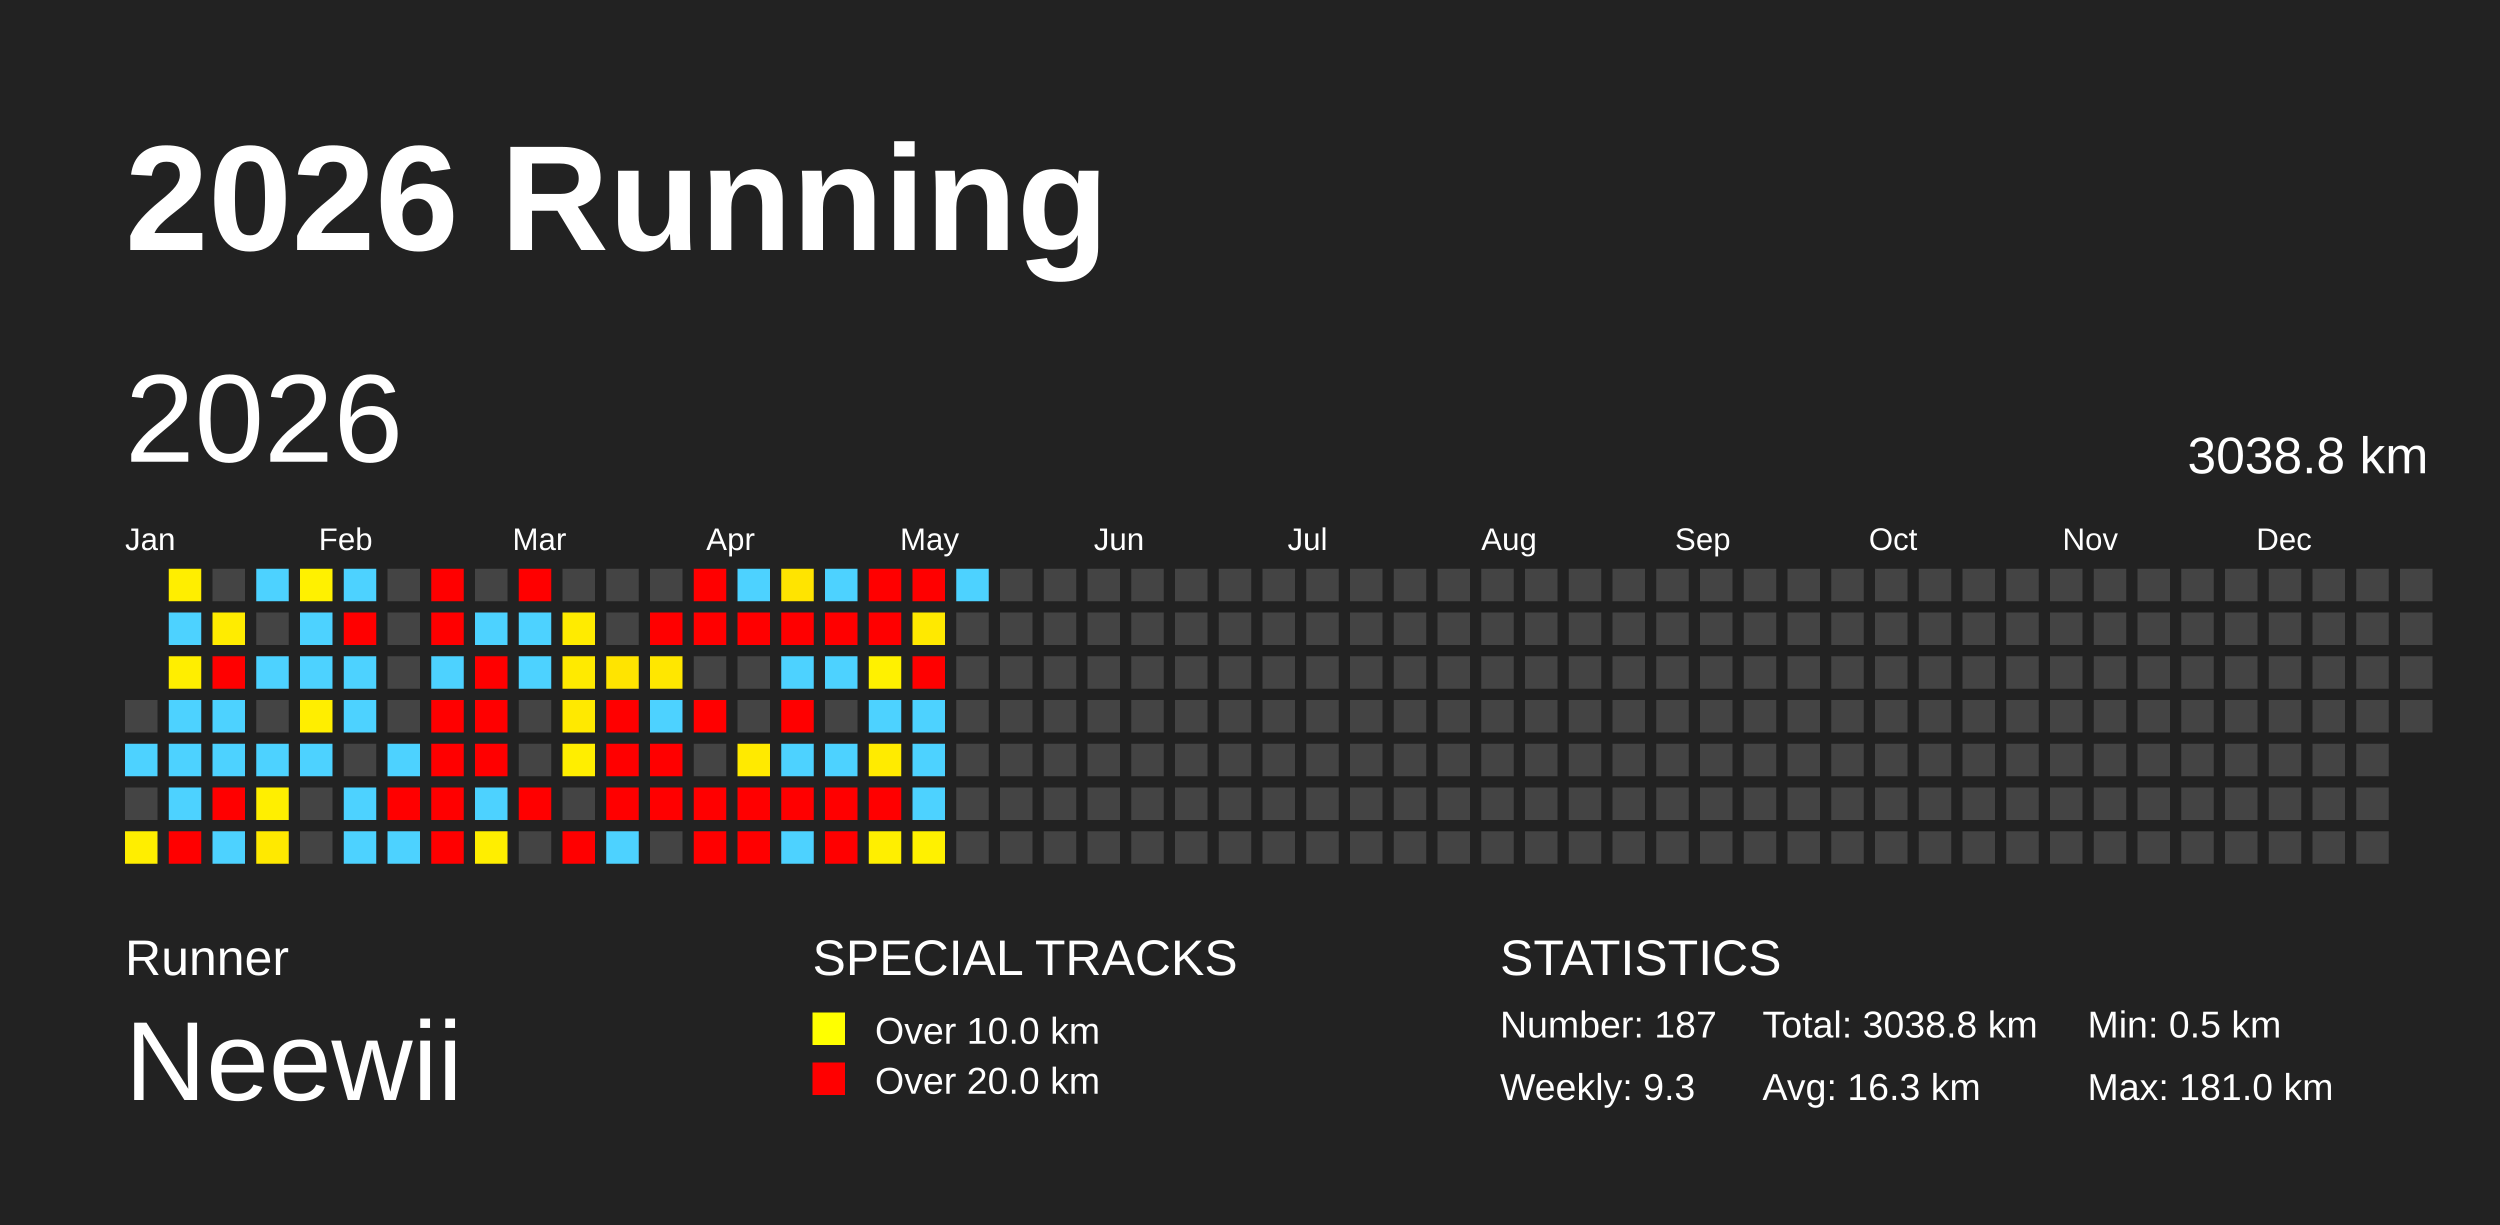
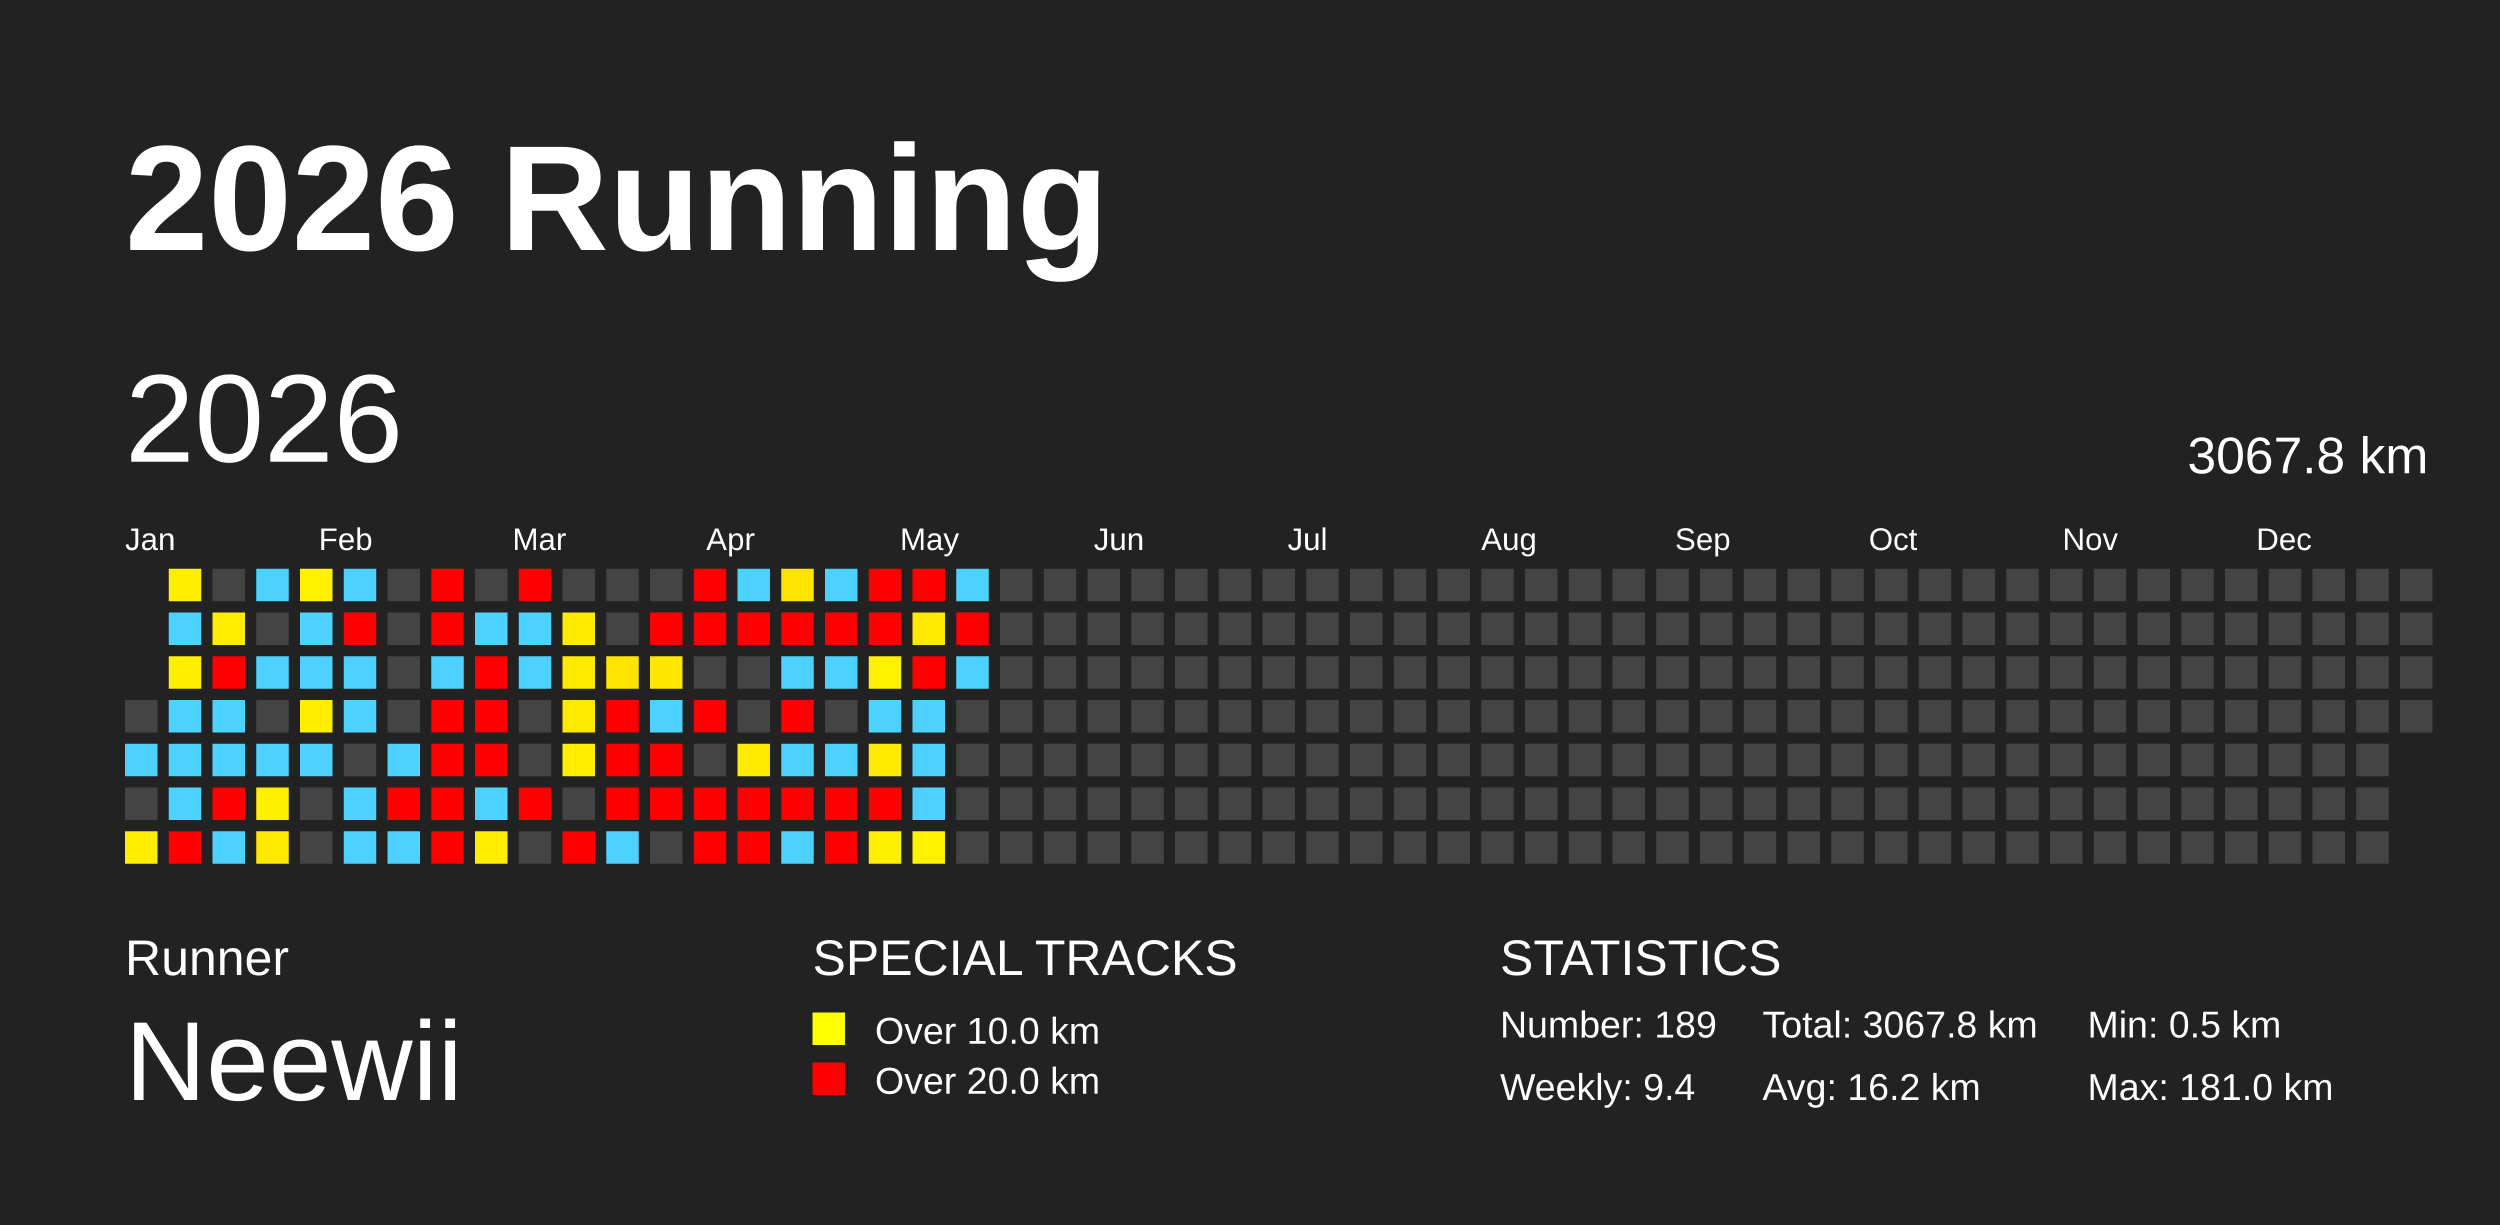
<svg xmlns="http://www.w3.org/2000/svg" baseProfile="full" height="98mm" version="1.1" viewBox="0,0,200,98" width="200mm">
  <defs />
  <rect fill="#222222" height="98" width="200" x="0" y="0" />
  <text fill="#FFFFFF" style="font-size:12px; font-family:Arial; font-weight:bold;" x="10" y="20">2026 Running</text>
  <text fill="#FFFFFF" style="font-size:4px; font-family:Arial" x="10" y="78">Runner</text>
  <text fill="#FFFFFF" style="font-size:9px; font-family:Arial" x="10" y="88">Neewii</text>
  <text fill="#FFFFFF" style="font-size:4px; font-family:Arial" x="65" y="78">SPECIAL TRACKS</text>
  <rect fill="yellow" height="2.6" width="2.6" x="65" y="81" />
  <text fill="#FFFFFF" style="font-size:3px; font-family:Arial" x="70" y="83.5">Over 10.0 km</text>
  <rect fill="red" height="2.6" width="2.6" x="65" y="85" />
  <text fill="#FFFFFF" style="font-size:3px; font-family:Arial" x="70" y="87.5">Over 20.0 km</text>
  <text fill="#FFFFFF" style="font-size:4px; font-family:Arial" x="120" y="78">STATISTICS</text>
-   <text fill="#FFFFFF" style="font-size:3px; font-family:Arial" x="120" y="83">Number: 187</text>
-   <text fill="#FFFFFF" style="font-size:3px; font-family:Arial" x="120" y="88">Weekly: 9.3</text>
-   <text fill="#FFFFFF" style="font-size:3px; font-family:Arial" x="141" y="83">Total: 3038.8 km</text>
-   <text fill="#FFFFFF" style="font-size:3px; font-family:Arial" x="141" y="88">Avg: 16.3 km</text>
+   <text fill="#FFFFFF" style="font-size:3px; font-family:Arial" x="120" y="83">Number: 189</text>
+   <text fill="#FFFFFF" style="font-size:3px; font-family:Arial" x="120" y="88">Weekly: 9.4</text>
+   <text fill="#FFFFFF" style="font-size:3px; font-family:Arial" x="141" y="83">Total: 3067.8 km</text>
+   <text fill="#FFFFFF" style="font-size:3px; font-family:Arial" x="141" y="88">Avg: 16.2 km</text>
  <text fill="#FFFFFF" style="font-size:3px; font-family:Arial" x="167" y="83">Min: 0.5 km</text>
  <text fill="#FFFFFF" style="font-size:3px; font-family:Arial" x="167" y="88">Max: 181.0 km</text>
  <text dominant-baseline="hanging" fill="#FFFFFF" style="font-size:10.0px; font-family:Arial;" x="10" y="30">2026</text>
-   <text dominant-baseline="hanging" fill="#FFFFFF" style="font-size:4.125px; font-family:Arial;" x="175" y="35">3038.8 km</text>
+   <text dominant-baseline="hanging" fill="#FFFFFF" style="font-size:4.125px; font-family:Arial;" x="175" y="35">3067.8 km</text>
  <text fill="#FFFFFF" style="font-size:2.5px; font-family:Arial" x="10.0" y="44">Jan</text>
  <text fill="#FFFFFF" style="font-size:2.5px; font-family:Arial" x="25.5" y="44">Feb</text>
  <text fill="#FFFFFF" style="font-size:2.5px; font-family:Arial" x="41.0" y="44">Mar</text>
  <text fill="#FFFFFF" style="font-size:2.5px; font-family:Arial" x="56.5" y="44">Apr</text>
  <text fill="#FFFFFF" style="font-size:2.5px; font-family:Arial" x="72.0" y="44">May</text>
  <text fill="#FFFFFF" style="font-size:2.5px; font-family:Arial" x="87.5" y="44">Jun</text>
  <text fill="#FFFFFF" style="font-size:2.5px; font-family:Arial" x="103.0" y="44">Jul</text>
  <text fill="#FFFFFF" style="font-size:2.5px; font-family:Arial" x="118.5" y="44">Aug</text>
  <text fill="#FFFFFF" style="font-size:2.5px; font-family:Arial" x="134.0" y="44">Sep</text>
  <text fill="#FFFFFF" style="font-size:2.5px; font-family:Arial" x="149.5" y="44">Oct</text>
  <text fill="#FFFFFF" style="font-size:2.5px; font-family:Arial" x="165.0" y="44">Nov</text>
  <text fill="#FFFFFF" style="font-size:2.5px; font-family:Arial" x="180.5" y="44">Dec</text>
  <rect fill="#444444" height="2.6" width="2.6" x="10.0" y="56.0" />
  <rect fill="#4dd2ff" height="2.6" width="2.6" x="10.0" y="59.5" />
  <rect fill="#444444" height="2.6" width="2.6" x="10.0" y="63.0" />
  <rect fill="#ffee00" height="2.6" width="2.6" x="10.0" y="66.5" />
  <rect fill="#ffee00" height="2.6" width="2.6" x="13.5" y="45.5" />
  <rect fill="#4dd2ff" height="2.6" width="2.6" x="13.5" y="49.0" />
  <rect fill="#ffee00" height="2.6" width="2.6" x="13.5" y="52.5" />
  <rect fill="#4dd2ff" height="2.6" width="2.6" x="13.5" y="56.0" />
  <rect fill="#4dd2ff" height="2.6" width="2.6" x="13.5" y="59.5" />
  <rect fill="#4dd2ff" height="2.6" width="2.6" x="13.5" y="63.0" />
  <rect fill="red" height="2.6" width="2.6" x="13.5" y="66.5" />
  <rect fill="#444444" height="2.6" width="2.6" x="17.0" y="45.5" />
  <rect fill="#ffec00" height="2.6" width="2.6" x="17.0" y="49.0" />
  <rect fill="red" height="2.6" width="2.6" x="17.0" y="52.5" />
  <rect fill="#4dd2ff" height="2.6" width="2.6" x="17.0" y="56.0" />
  <rect fill="#4dd2ff" height="2.6" width="2.6" x="17.0" y="59.5" />
  <rect fill="red" height="2.6" width="2.6" x="17.0" y="63.0" />
  <rect fill="#4dd2ff" height="2.6" width="2.6" x="17.0" y="66.5" />
  <rect fill="#4dd2ff" height="2.6" width="2.6" x="20.5" y="45.5" />
  <rect fill="#444444" height="2.6" width="2.6" x="20.5" y="49.0" />
  <rect fill="#4dd2ff" height="2.6" width="2.6" x="20.5" y="52.5" />
  <rect fill="#444444" height="2.6" width="2.6" x="20.5" y="56.0" />
  <rect fill="#4dd2ff" height="2.6" width="2.6" x="20.5" y="59.5" />
  <rect fill="#ffef00" height="2.6" width="2.6" x="20.5" y="63.0" />
  <rect fill="#ffe900" height="2.6" width="2.6" x="20.5" y="66.5" />
  <rect fill="#fff100" height="2.6" width="2.6" x="24.0" y="45.5" />
  <rect fill="#4dd2ff" height="2.6" width="2.6" x="24.0" y="49.0" />
  <rect fill="#4dd2ff" height="2.6" width="2.6" x="24.0" y="52.5" />
  <rect fill="#ffee00" height="2.6" width="2.6" x="24.0" y="56.0" />
  <rect fill="#4dd2ff" height="2.6" width="2.6" x="24.0" y="59.5" />
  <rect fill="#444444" height="2.6" width="2.6" x="24.0" y="63.0" />
  <rect fill="#444444" height="2.6" width="2.6" x="24.0" y="66.5" />
  <rect fill="#4dd2ff" height="2.6" width="2.6" x="27.5" y="45.5" />
  <rect fill="red" height="2.6" width="2.6" x="27.5" y="49.0" />
  <rect fill="#4dd2ff" height="2.6" width="2.6" x="27.5" y="52.5" />
  <rect fill="#4dd2ff" height="2.6" width="2.6" x="27.5" y="56.0" />
  <rect fill="#444444" height="2.6" width="2.6" x="27.5" y="59.5" />
  <rect fill="#4dd2ff" height="2.6" width="2.6" x="27.5" y="63.0" />
  <rect fill="#4dd2ff" height="2.6" width="2.6" x="27.5" y="66.5" />
  <rect fill="#444444" height="2.6" width="2.6" x="31.0" y="45.5" />
  <rect fill="#444444" height="2.6" width="2.6" x="31.0" y="49.0" />
  <rect fill="#444444" height="2.6" width="2.6" x="31.0" y="52.5" />
  <rect fill="#444444" height="2.6" width="2.6" x="31.0" y="56.0" />
  <rect fill="#4dd2ff" height="2.6" width="2.6" x="31.0" y="59.5" />
  <rect fill="red" height="2.6" width="2.6" x="31.0" y="63.0" />
  <rect fill="#4dd2ff" height="2.6" width="2.6" x="31.0" y="66.5" />
  <rect fill="red" height="2.6" width="2.6" x="34.5" y="45.5" />
  <rect fill="red" height="2.6" width="2.6" x="34.5" y="49.0" />
  <rect fill="#4dd2ff" height="2.6" width="2.6" x="34.5" y="52.5" />
  <rect fill="red" height="2.6" width="2.6" x="34.5" y="56.0" />
  <rect fill="red" height="2.6" width="2.6" x="34.5" y="59.5" />
  <rect fill="red" height="2.6" width="2.6" x="34.5" y="63.0" />
  <rect fill="red" height="2.6" width="2.6" x="34.5" y="66.5" />
  <rect fill="#444444" height="2.6" width="2.6" x="38.0" y="45.5" />
  <rect fill="#4dd2ff" height="2.6" width="2.6" x="38.0" y="49.0" />
  <rect fill="red" height="2.6" width="2.6" x="38.0" y="52.5" />
  <rect fill="red" height="2.6" width="2.6" x="38.0" y="56.0" />
  <rect fill="red" height="2.6" width="2.6" x="38.0" y="59.5" />
  <rect fill="#4dd2ff" height="2.6" width="2.6" x="38.0" y="63.0" />
  <rect fill="#ffee00" height="2.6" width="2.6" x="38.0" y="66.5" />
  <rect fill="red" height="2.6" width="2.6" x="41.5" y="45.5" />
  <rect fill="#4dd2ff" height="2.6" width="2.6" x="41.5" y="49.0" />
  <rect fill="#4dd2ff" height="2.6" width="2.6" x="41.5" y="52.5" />
  <rect fill="#444444" height="2.6" width="2.6" x="41.5" y="56.0" />
  <rect fill="#444444" height="2.6" width="2.6" x="41.5" y="59.5" />
  <rect fill="red" height="2.6" width="2.6" x="41.5" y="63.0" />
  <rect fill="#444444" height="2.6" width="2.6" x="41.5" y="66.5" />
  <rect fill="#444444" height="2.6" width="2.6" x="45.0" y="45.5" />
  <rect fill="#ffeb00" height="2.6" width="2.6" x="45.0" y="49.0" />
  <rect fill="#ffea00" height="2.6" width="2.6" x="45.0" y="52.5" />
  <rect fill="#ffe900" height="2.6" width="2.6" x="45.0" y="56.0" />
  <rect fill="#ffee00" height="2.6" width="2.6" x="45.0" y="59.5" />
  <rect fill="#444444" height="2.6" width="2.6" x="45.0" y="63.0" />
  <rect fill="red" height="2.6" width="2.6" x="45.0" y="66.5" />
  <rect fill="#444444" height="2.6" width="2.6" x="48.5" y="45.5" />
  <rect fill="#444444" height="2.6" width="2.6" x="48.5" y="49.0" />
  <rect fill="#ffe400" height="2.6" width="2.6" x="48.5" y="52.5" />
  <rect fill="red" height="2.6" width="2.6" x="48.5" y="56.0" />
  <rect fill="red" height="2.6" width="2.6" x="48.5" y="59.5" />
  <rect fill="red" height="2.6" width="2.6" x="48.5" y="63.0" />
  <rect fill="#4dd2ff" height="2.6" width="2.6" x="48.5" y="66.5" />
  <rect fill="#444444" height="2.6" width="2.6" x="52.0" y="45.5" />
  <rect fill="red" height="2.6" width="2.6" x="52.0" y="49.0" />
  <rect fill="#ffe700" height="2.6" width="2.6" x="52.0" y="52.5" />
  <rect fill="#4dd2ff" height="2.6" width="2.6" x="52.0" y="56.0" />
  <rect fill="red" height="2.6" width="2.6" x="52.0" y="59.5" />
  <rect fill="red" height="2.6" width="2.6" x="52.0" y="63.0" />
  <rect fill="#444444" height="2.6" width="2.6" x="52.0" y="66.5" />
  <rect fill="red" height="2.6" width="2.6" x="55.5" y="45.5" />
  <rect fill="red" height="2.6" width="2.6" x="55.5" y="49.0" />
  <rect fill="#444444" height="2.6" width="2.6" x="55.5" y="52.5" />
  <rect fill="red" height="2.6" width="2.6" x="55.5" y="56.0" />
  <rect fill="#444444" height="2.6" width="2.6" x="55.5" y="59.5" />
  <rect fill="red" height="2.6" width="2.6" x="55.5" y="63.0" />
  <rect fill="red" height="2.6" width="2.6" x="55.5" y="66.5" />
  <rect fill="#4dd2ff" height="2.6" width="2.6" x="59.0" y="45.5" />
  <rect fill="red" height="2.6" width="2.6" x="59.0" y="49.0" />
  <rect fill="#444444" height="2.6" width="2.6" x="59.0" y="52.5" />
  <rect fill="#444444" height="2.6" width="2.6" x="59.0" y="56.0" />
  <rect fill="#ffea00" height="2.6" width="2.6" x="59.0" y="59.5" />
  <rect fill="red" height="2.6" width="2.6" x="59.0" y="63.0" />
  <rect fill="red" height="2.6" width="2.6" x="59.0" y="66.5" />
  <rect fill="#ffe400" height="2.6" width="2.6" x="62.5" y="45.5" />
  <rect fill="red" height="2.6" width="2.6" x="62.5" y="49.0" />
  <rect fill="#4dd2ff" height="2.6" width="2.6" x="62.5" y="52.5" />
  <rect fill="red" height="2.6" width="2.6" x="62.5" y="56.0" />
  <rect fill="#4dd2ff" height="2.6" width="2.6" x="62.5" y="59.5" />
  <rect fill="red" height="2.6" width="2.6" x="62.5" y="63.0" />
  <rect fill="#4dd2ff" height="2.6" width="2.6" x="62.5" y="66.5" />
  <rect fill="#4dd2ff" height="2.6" width="2.6" x="66.0" y="45.5" />
  <rect fill="red" height="2.6" width="2.6" x="66.0" y="49.0" />
  <rect fill="#4dd2ff" height="2.6" width="2.6" x="66.0" y="52.5" />
  <rect fill="#444444" height="2.6" width="2.6" x="66.0" y="56.0" />
  <rect fill="#4dd2ff" height="2.6" width="2.6" x="66.0" y="59.5" />
  <rect fill="red" height="2.6" width="2.6" x="66.0" y="63.0" />
  <rect fill="red" height="2.6" width="2.6" x="66.0" y="66.5" />
  <rect fill="red" height="2.6" width="2.6" x="69.5" y="45.5" />
  <rect fill="red" height="2.6" width="2.6" x="69.5" y="49.0" />
  <rect fill="#fff100" height="2.6" width="2.6" x="69.5" y="52.5" />
  <rect fill="#4dd2ff" height="2.6" width="2.6" x="69.5" y="56.0" />
  <rect fill="#ffeb00" height="2.6" width="2.6" x="69.5" y="59.5" />
  <rect fill="red" height="2.6" width="2.6" x="69.5" y="63.0" />
  <rect fill="#ffef00" height="2.6" width="2.6" x="69.5" y="66.5" />
  <rect fill="red" height="2.6" width="2.6" x="73.0" y="45.5" />
  <rect fill="#ffe900" height="2.6" width="2.6" x="73.0" y="49.0" />
  <rect fill="red" height="2.6" width="2.6" x="73.0" y="52.5" />
  <rect fill="#4dd2ff" height="2.6" width="2.6" x="73.0" y="56.0" />
  <rect fill="#4dd2ff" height="2.6" width="2.6" x="73.0" y="59.5" />
  <rect fill="#4dd2ff" height="2.6" width="2.6" x="73.0" y="63.0" />
  <rect fill="#fff100" height="2.6" width="2.6" x="73.0" y="66.5" />
  <rect fill="#4dd2ff" height="2.6" width="2.6" x="76.5" y="45.5" />
-   <rect fill="#444444" height="2.6" width="2.6" x="76.5" y="49.0" />
-   <rect fill="#444444" height="2.6" width="2.6" x="76.5" y="52.5" />
+   <rect fill="red" height="2.6" width="2.6" x="76.5" y="49.0" />
+   <rect fill="#4dd2ff" height="2.6" width="2.6" x="76.5" y="52.5" />
  <rect fill="#444444" height="2.6" width="2.6" x="76.5" y="56.0" />
  <rect fill="#444444" height="2.6" width="2.6" x="76.5" y="59.5" />
  <rect fill="#444444" height="2.6" width="2.6" x="76.5" y="63.0" />
  <rect fill="#444444" height="2.6" width="2.6" x="76.5" y="66.5" />
  <rect fill="#444444" height="2.6" width="2.6" x="80.0" y="45.5" />
  <rect fill="#444444" height="2.6" width="2.6" x="80.0" y="49.0" />
  <rect fill="#444444" height="2.6" width="2.6" x="80.0" y="52.5" />
  <rect fill="#444444" height="2.6" width="2.6" x="80.0" y="56.0" />
  <rect fill="#444444" height="2.6" width="2.6" x="80.0" y="59.5" />
  <rect fill="#444444" height="2.6" width="2.6" x="80.0" y="63.0" />
  <rect fill="#444444" height="2.6" width="2.6" x="80.0" y="66.5" />
  <rect fill="#444444" height="2.6" width="2.6" x="83.5" y="45.5" />
  <rect fill="#444444" height="2.6" width="2.6" x="83.5" y="49.0" />
  <rect fill="#444444" height="2.6" width="2.6" x="83.5" y="52.5" />
  <rect fill="#444444" height="2.6" width="2.6" x="83.5" y="56.0" />
  <rect fill="#444444" height="2.6" width="2.6" x="83.5" y="59.5" />
  <rect fill="#444444" height="2.6" width="2.6" x="83.5" y="63.0" />
  <rect fill="#444444" height="2.6" width="2.6" x="83.5" y="66.5" />
  <rect fill="#444444" height="2.6" width="2.6" x="87.0" y="45.5" />
  <rect fill="#444444" height="2.6" width="2.6" x="87.0" y="49.0" />
  <rect fill="#444444" height="2.6" width="2.6" x="87.0" y="52.5" />
  <rect fill="#444444" height="2.6" width="2.6" x="87.0" y="56.0" />
  <rect fill="#444444" height="2.6" width="2.6" x="87.0" y="59.5" />
  <rect fill="#444444" height="2.6" width="2.6" x="87.0" y="63.0" />
  <rect fill="#444444" height="2.6" width="2.6" x="87.0" y="66.5" />
  <rect fill="#444444" height="2.6" width="2.6" x="90.5" y="45.5" />
  <rect fill="#444444" height="2.6" width="2.6" x="90.5" y="49.0" />
  <rect fill="#444444" height="2.6" width="2.6" x="90.5" y="52.5" />
  <rect fill="#444444" height="2.6" width="2.6" x="90.5" y="56.0" />
  <rect fill="#444444" height="2.6" width="2.6" x="90.5" y="59.5" />
  <rect fill="#444444" height="2.6" width="2.6" x="90.5" y="63.0" />
  <rect fill="#444444" height="2.6" width="2.6" x="90.5" y="66.5" />
  <rect fill="#444444" height="2.6" width="2.6" x="94.0" y="45.5" />
  <rect fill="#444444" height="2.6" width="2.6" x="94.0" y="49.0" />
  <rect fill="#444444" height="2.6" width="2.6" x="94.0" y="52.5" />
  <rect fill="#444444" height="2.6" width="2.6" x="94.0" y="56.0" />
  <rect fill="#444444" height="2.6" width="2.6" x="94.0" y="59.5" />
  <rect fill="#444444" height="2.6" width="2.6" x="94.0" y="63.0" />
  <rect fill="#444444" height="2.6" width="2.6" x="94.0" y="66.5" />
  <rect fill="#444444" height="2.6" width="2.6" x="97.5" y="45.5" />
  <rect fill="#444444" height="2.6" width="2.6" x="97.5" y="49.0" />
  <rect fill="#444444" height="2.6" width="2.6" x="97.5" y="52.5" />
  <rect fill="#444444" height="2.6" width="2.6" x="97.5" y="56.0" />
  <rect fill="#444444" height="2.6" width="2.6" x="97.5" y="59.5" />
  <rect fill="#444444" height="2.6" width="2.6" x="97.5" y="63.0" />
  <rect fill="#444444" height="2.6" width="2.6" x="97.5" y="66.5" />
  <rect fill="#444444" height="2.6" width="2.6" x="101.0" y="45.5" />
  <rect fill="#444444" height="2.6" width="2.6" x="101.0" y="49.0" />
  <rect fill="#444444" height="2.6" width="2.6" x="101.0" y="52.5" />
  <rect fill="#444444" height="2.6" width="2.6" x="101.0" y="56.0" />
  <rect fill="#444444" height="2.6" width="2.6" x="101.0" y="59.5" />
  <rect fill="#444444" height="2.6" width="2.6" x="101.0" y="63.0" />
  <rect fill="#444444" height="2.6" width="2.6" x="101.0" y="66.5" />
  <rect fill="#444444" height="2.6" width="2.6" x="104.5" y="45.5" />
  <rect fill="#444444" height="2.6" width="2.6" x="104.5" y="49.0" />
  <rect fill="#444444" height="2.6" width="2.6" x="104.5" y="52.5" />
  <rect fill="#444444" height="2.6" width="2.6" x="104.5" y="56.0" />
  <rect fill="#444444" height="2.6" width="2.6" x="104.5" y="59.5" />
  <rect fill="#444444" height="2.6" width="2.6" x="104.5" y="63.0" />
  <rect fill="#444444" height="2.6" width="2.6" x="104.5" y="66.5" />
  <rect fill="#444444" height="2.6" width="2.6" x="108.0" y="45.5" />
  <rect fill="#444444" height="2.6" width="2.6" x="108.0" y="49.0" />
  <rect fill="#444444" height="2.6" width="2.6" x="108.0" y="52.5" />
  <rect fill="#444444" height="2.6" width="2.6" x="108.0" y="56.0" />
  <rect fill="#444444" height="2.6" width="2.6" x="108.0" y="59.5" />
  <rect fill="#444444" height="2.6" width="2.6" x="108.0" y="63.0" />
  <rect fill="#444444" height="2.6" width="2.6" x="108.0" y="66.5" />
  <rect fill="#444444" height="2.6" width="2.6" x="111.5" y="45.5" />
  <rect fill="#444444" height="2.6" width="2.6" x="111.5" y="49.0" />
  <rect fill="#444444" height="2.6" width="2.6" x="111.5" y="52.5" />
  <rect fill="#444444" height="2.6" width="2.6" x="111.5" y="56.0" />
  <rect fill="#444444" height="2.6" width="2.6" x="111.5" y="59.5" />
  <rect fill="#444444" height="2.6" width="2.6" x="111.5" y="63.0" />
  <rect fill="#444444" height="2.6" width="2.6" x="111.5" y="66.5" />
  <rect fill="#444444" height="2.6" width="2.6" x="115.0" y="45.5" />
  <rect fill="#444444" height="2.6" width="2.6" x="115.0" y="49.0" />
  <rect fill="#444444" height="2.6" width="2.6" x="115.0" y="52.5" />
  <rect fill="#444444" height="2.6" width="2.6" x="115.0" y="56.0" />
  <rect fill="#444444" height="2.6" width="2.6" x="115.0" y="59.5" />
  <rect fill="#444444" height="2.6" width="2.6" x="115.0" y="63.0" />
  <rect fill="#444444" height="2.6" width="2.6" x="115.0" y="66.5" />
  <rect fill="#444444" height="2.6" width="2.6" x="118.5" y="45.5" />
  <rect fill="#444444" height="2.6" width="2.6" x="118.5" y="49.0" />
  <rect fill="#444444" height="2.6" width="2.6" x="118.5" y="52.5" />
  <rect fill="#444444" height="2.6" width="2.6" x="118.5" y="56.0" />
  <rect fill="#444444" height="2.6" width="2.6" x="118.5" y="59.5" />
  <rect fill="#444444" height="2.6" width="2.6" x="118.5" y="63.0" />
  <rect fill="#444444" height="2.6" width="2.6" x="118.5" y="66.5" />
  <rect fill="#444444" height="2.6" width="2.6" x="122.0" y="45.5" />
  <rect fill="#444444" height="2.6" width="2.6" x="122.0" y="49.0" />
  <rect fill="#444444" height="2.6" width="2.6" x="122.0" y="52.5" />
  <rect fill="#444444" height="2.6" width="2.6" x="122.0" y="56.0" />
  <rect fill="#444444" height="2.6" width="2.6" x="122.0" y="59.5" />
  <rect fill="#444444" height="2.6" width="2.6" x="122.0" y="63.0" />
  <rect fill="#444444" height="2.6" width="2.6" x="122.0" y="66.5" />
  <rect fill="#444444" height="2.6" width="2.6" x="125.5" y="45.5" />
  <rect fill="#444444" height="2.6" width="2.6" x="125.5" y="49.0" />
  <rect fill="#444444" height="2.6" width="2.6" x="125.5" y="52.5" />
  <rect fill="#444444" height="2.6" width="2.6" x="125.5" y="56.0" />
  <rect fill="#444444" height="2.6" width="2.6" x="125.5" y="59.5" />
  <rect fill="#444444" height="2.6" width="2.6" x="125.5" y="63.0" />
  <rect fill="#444444" height="2.6" width="2.6" x="125.5" y="66.5" />
  <rect fill="#444444" height="2.6" width="2.6" x="129.0" y="45.5" />
  <rect fill="#444444" height="2.6" width="2.6" x="129.0" y="49.0" />
  <rect fill="#444444" height="2.6" width="2.6" x="129.0" y="52.5" />
  <rect fill="#444444" height="2.6" width="2.6" x="129.0" y="56.0" />
  <rect fill="#444444" height="2.6" width="2.6" x="129.0" y="59.5" />
  <rect fill="#444444" height="2.6" width="2.6" x="129.0" y="63.0" />
  <rect fill="#444444" height="2.6" width="2.6" x="129.0" y="66.5" />
  <rect fill="#444444" height="2.6" width="2.6" x="132.5" y="45.5" />
  <rect fill="#444444" height="2.6" width="2.6" x="132.5" y="49.0" />
  <rect fill="#444444" height="2.6" width="2.6" x="132.5" y="52.5" />
  <rect fill="#444444" height="2.6" width="2.6" x="132.5" y="56.0" />
  <rect fill="#444444" height="2.6" width="2.6" x="132.5" y="59.5" />
  <rect fill="#444444" height="2.6" width="2.6" x="132.5" y="63.0" />
  <rect fill="#444444" height="2.6" width="2.6" x="132.5" y="66.5" />
  <rect fill="#444444" height="2.6" width="2.6" x="136.0" y="45.5" />
  <rect fill="#444444" height="2.6" width="2.6" x="136.0" y="49.0" />
  <rect fill="#444444" height="2.6" width="2.6" x="136.0" y="52.5" />
  <rect fill="#444444" height="2.6" width="2.6" x="136.0" y="56.0" />
  <rect fill="#444444" height="2.6" width="2.6" x="136.0" y="59.5" />
  <rect fill="#444444" height="2.6" width="2.6" x="136.0" y="63.0" />
  <rect fill="#444444" height="2.6" width="2.6" x="136.0" y="66.5" />
  <rect fill="#444444" height="2.6" width="2.6" x="139.5" y="45.5" />
  <rect fill="#444444" height="2.6" width="2.6" x="139.5" y="49.0" />
  <rect fill="#444444" height="2.6" width="2.6" x="139.5" y="52.5" />
  <rect fill="#444444" height="2.6" width="2.6" x="139.5" y="56.0" />
  <rect fill="#444444" height="2.6" width="2.6" x="139.5" y="59.5" />
  <rect fill="#444444" height="2.6" width="2.6" x="139.5" y="63.0" />
  <rect fill="#444444" height="2.6" width="2.6" x="139.5" y="66.5" />
  <rect fill="#444444" height="2.6" width="2.6" x="143.0" y="45.5" />
  <rect fill="#444444" height="2.6" width="2.6" x="143.0" y="49.0" />
  <rect fill="#444444" height="2.6" width="2.6" x="143.0" y="52.5" />
  <rect fill="#444444" height="2.6" width="2.6" x="143.0" y="56.0" />
  <rect fill="#444444" height="2.6" width="2.6" x="143.0" y="59.5" />
  <rect fill="#444444" height="2.6" width="2.6" x="143.0" y="63.0" />
  <rect fill="#444444" height="2.6" width="2.6" x="143.0" y="66.5" />
  <rect fill="#444444" height="2.6" width="2.6" x="146.5" y="45.5" />
  <rect fill="#444444" height="2.6" width="2.6" x="146.5" y="49.0" />
  <rect fill="#444444" height="2.6" width="2.6" x="146.5" y="52.5" />
  <rect fill="#444444" height="2.6" width="2.6" x="146.5" y="56.0" />
  <rect fill="#444444" height="2.6" width="2.6" x="146.5" y="59.5" />
  <rect fill="#444444" height="2.6" width="2.6" x="146.5" y="63.0" />
  <rect fill="#444444" height="2.6" width="2.6" x="146.5" y="66.5" />
  <rect fill="#444444" height="2.6" width="2.6" x="150.0" y="45.5" />
  <rect fill="#444444" height="2.6" width="2.6" x="150.0" y="49.0" />
  <rect fill="#444444" height="2.6" width="2.6" x="150.0" y="52.5" />
  <rect fill="#444444" height="2.6" width="2.6" x="150.0" y="56.0" />
  <rect fill="#444444" height="2.6" width="2.6" x="150.0" y="59.5" />
  <rect fill="#444444" height="2.6" width="2.6" x="150.0" y="63.0" />
  <rect fill="#444444" height="2.6" width="2.6" x="150.0" y="66.5" />
  <rect fill="#444444" height="2.6" width="2.6" x="153.5" y="45.5" />
  <rect fill="#444444" height="2.6" width="2.6" x="153.5" y="49.0" />
  <rect fill="#444444" height="2.6" width="2.6" x="153.5" y="52.5" />
  <rect fill="#444444" height="2.6" width="2.6" x="153.5" y="56.0" />
  <rect fill="#444444" height="2.6" width="2.6" x="153.5" y="59.5" />
  <rect fill="#444444" height="2.6" width="2.6" x="153.5" y="63.0" />
  <rect fill="#444444" height="2.6" width="2.6" x="153.5" y="66.5" />
  <rect fill="#444444" height="2.6" width="2.6" x="157.0" y="45.5" />
  <rect fill="#444444" height="2.6" width="2.6" x="157.0" y="49.0" />
  <rect fill="#444444" height="2.6" width="2.6" x="157.0" y="52.5" />
  <rect fill="#444444" height="2.6" width="2.6" x="157.0" y="56.0" />
  <rect fill="#444444" height="2.6" width="2.6" x="157.0" y="59.5" />
  <rect fill="#444444" height="2.6" width="2.6" x="157.0" y="63.0" />
  <rect fill="#444444" height="2.6" width="2.6" x="157.0" y="66.5" />
  <rect fill="#444444" height="2.6" width="2.6" x="160.5" y="45.5" />
  <rect fill="#444444" height="2.6" width="2.6" x="160.5" y="49.0" />
  <rect fill="#444444" height="2.6" width="2.6" x="160.5" y="52.5" />
  <rect fill="#444444" height="2.6" width="2.6" x="160.5" y="56.0" />
  <rect fill="#444444" height="2.6" width="2.6" x="160.5" y="59.5" />
  <rect fill="#444444" height="2.6" width="2.6" x="160.5" y="63.0" />
  <rect fill="#444444" height="2.6" width="2.6" x="160.5" y="66.5" />
  <rect fill="#444444" height="2.6" width="2.6" x="164.0" y="45.5" />
  <rect fill="#444444" height="2.6" width="2.6" x="164.0" y="49.0" />
  <rect fill="#444444" height="2.6" width="2.6" x="164.0" y="52.5" />
  <rect fill="#444444" height="2.6" width="2.6" x="164.0" y="56.0" />
  <rect fill="#444444" height="2.6" width="2.6" x="164.0" y="59.5" />
  <rect fill="#444444" height="2.6" width="2.6" x="164.0" y="63.0" />
  <rect fill="#444444" height="2.6" width="2.6" x="164.0" y="66.5" />
  <rect fill="#444444" height="2.6" width="2.6" x="167.5" y="45.5" />
  <rect fill="#444444" height="2.6" width="2.6" x="167.5" y="49.0" />
  <rect fill="#444444" height="2.6" width="2.6" x="167.5" y="52.5" />
  <rect fill="#444444" height="2.6" width="2.6" x="167.5" y="56.0" />
  <rect fill="#444444" height="2.6" width="2.6" x="167.5" y="59.5" />
  <rect fill="#444444" height="2.6" width="2.6" x="167.5" y="63.0" />
  <rect fill="#444444" height="2.6" width="2.6" x="167.5" y="66.5" />
  <rect fill="#444444" height="2.6" width="2.6" x="171.0" y="45.5" />
  <rect fill="#444444" height="2.6" width="2.6" x="171.0" y="49.0" />
  <rect fill="#444444" height="2.6" width="2.6" x="171.0" y="52.5" />
  <rect fill="#444444" height="2.6" width="2.6" x="171.0" y="56.0" />
  <rect fill="#444444" height="2.6" width="2.6" x="171.0" y="59.5" />
  <rect fill="#444444" height="2.6" width="2.6" x="171.0" y="63.0" />
  <rect fill="#444444" height="2.6" width="2.6" x="171.0" y="66.5" />
  <rect fill="#444444" height="2.6" width="2.6" x="174.5" y="45.5" />
  <rect fill="#444444" height="2.6" width="2.6" x="174.5" y="49.0" />
  <rect fill="#444444" height="2.6" width="2.6" x="174.5" y="52.5" />
  <rect fill="#444444" height="2.6" width="2.6" x="174.5" y="56.0" />
  <rect fill="#444444" height="2.6" width="2.6" x="174.5" y="59.5" />
  <rect fill="#444444" height="2.6" width="2.6" x="174.5" y="63.0" />
  <rect fill="#444444" height="2.6" width="2.6" x="174.5" y="66.5" />
  <rect fill="#444444" height="2.6" width="2.6" x="178.0" y="45.5" />
  <rect fill="#444444" height="2.6" width="2.6" x="178.0" y="49.0" />
  <rect fill="#444444" height="2.6" width="2.6" x="178.0" y="52.5" />
  <rect fill="#444444" height="2.6" width="2.6" x="178.0" y="56.0" />
  <rect fill="#444444" height="2.6" width="2.6" x="178.0" y="59.5" />
  <rect fill="#444444" height="2.6" width="2.6" x="178.0" y="63.0" />
  <rect fill="#444444" height="2.6" width="2.6" x="178.0" y="66.5" />
  <rect fill="#444444" height="2.6" width="2.6" x="181.5" y="45.5" />
  <rect fill="#444444" height="2.6" width="2.6" x="181.5" y="49.0" />
  <rect fill="#444444" height="2.6" width="2.6" x="181.5" y="52.5" />
  <rect fill="#444444" height="2.6" width="2.6" x="181.5" y="56.0" />
  <rect fill="#444444" height="2.6" width="2.6" x="181.5" y="59.5" />
  <rect fill="#444444" height="2.6" width="2.6" x="181.5" y="63.0" />
  <rect fill="#444444" height="2.6" width="2.6" x="181.5" y="66.5" />
  <rect fill="#444444" height="2.6" width="2.6" x="185.0" y="45.5" />
  <rect fill="#444444" height="2.6" width="2.6" x="185.0" y="49.0" />
  <rect fill="#444444" height="2.6" width="2.6" x="185.0" y="52.5" />
  <rect fill="#444444" height="2.6" width="2.6" x="185.0" y="56.0" />
  <rect fill="#444444" height="2.6" width="2.6" x="185.0" y="59.5" />
  <rect fill="#444444" height="2.6" width="2.6" x="185.0" y="63.0" />
  <rect fill="#444444" height="2.6" width="2.6" x="185.0" y="66.5" />
  <rect fill="#444444" height="2.6" width="2.6" x="188.5" y="45.5" />
  <rect fill="#444444" height="2.6" width="2.6" x="188.5" y="49.0" />
  <rect fill="#444444" height="2.6" width="2.6" x="188.5" y="52.5" />
  <rect fill="#444444" height="2.6" width="2.6" x="188.5" y="56.0" />
  <rect fill="#444444" height="2.6" width="2.6" x="188.5" y="59.5" />
  <rect fill="#444444" height="2.6" width="2.6" x="188.5" y="63.0" />
  <rect fill="#444444" height="2.6" width="2.6" x="188.5" y="66.5" />
  <rect fill="#444444" height="2.6" width="2.6" x="192.0" y="45.5" />
  <rect fill="#444444" height="2.6" width="2.6" x="192.0" y="49.0" />
  <rect fill="#444444" height="2.6" width="2.6" x="192.0" y="52.5" />
  <rect fill="#444444" height="2.6" width="2.6" x="192.0" y="56.0" />
</svg>
